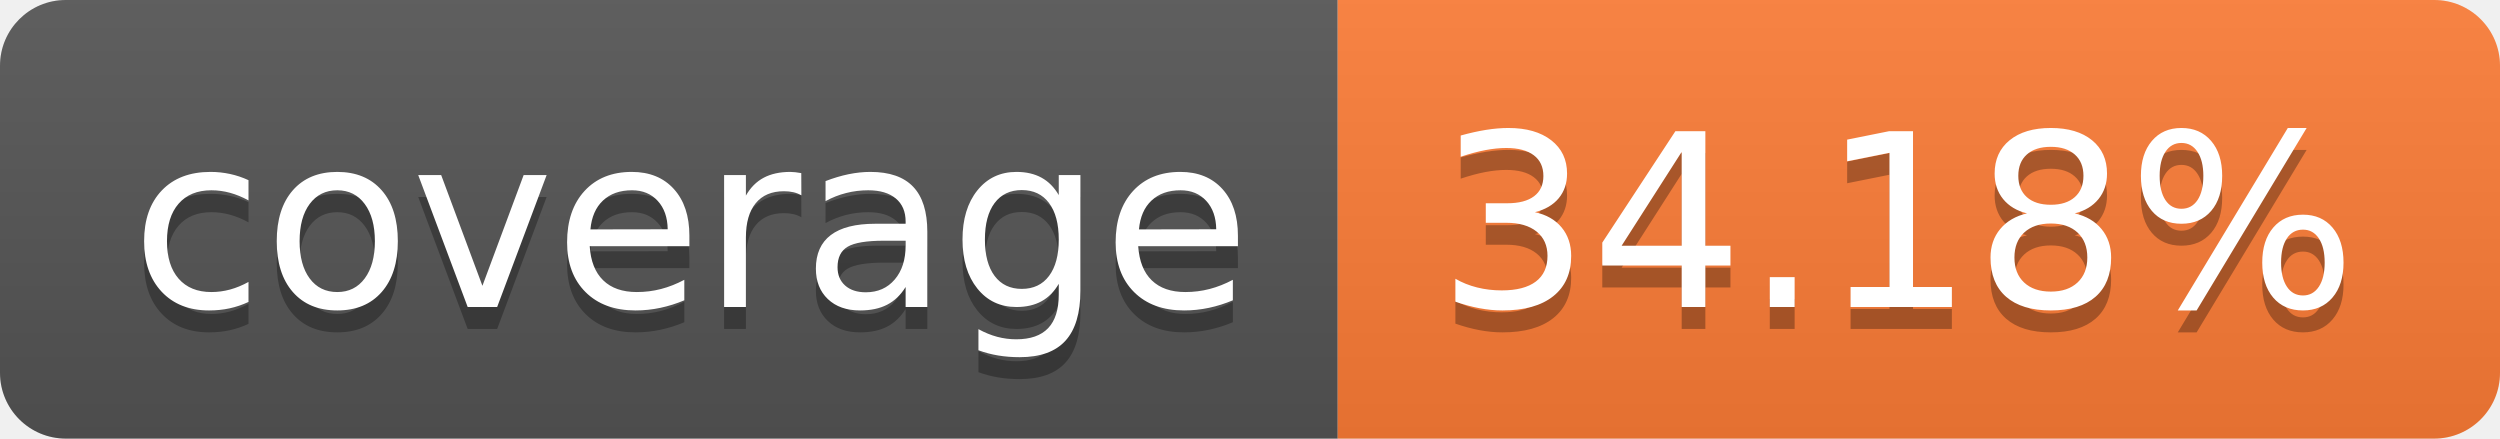
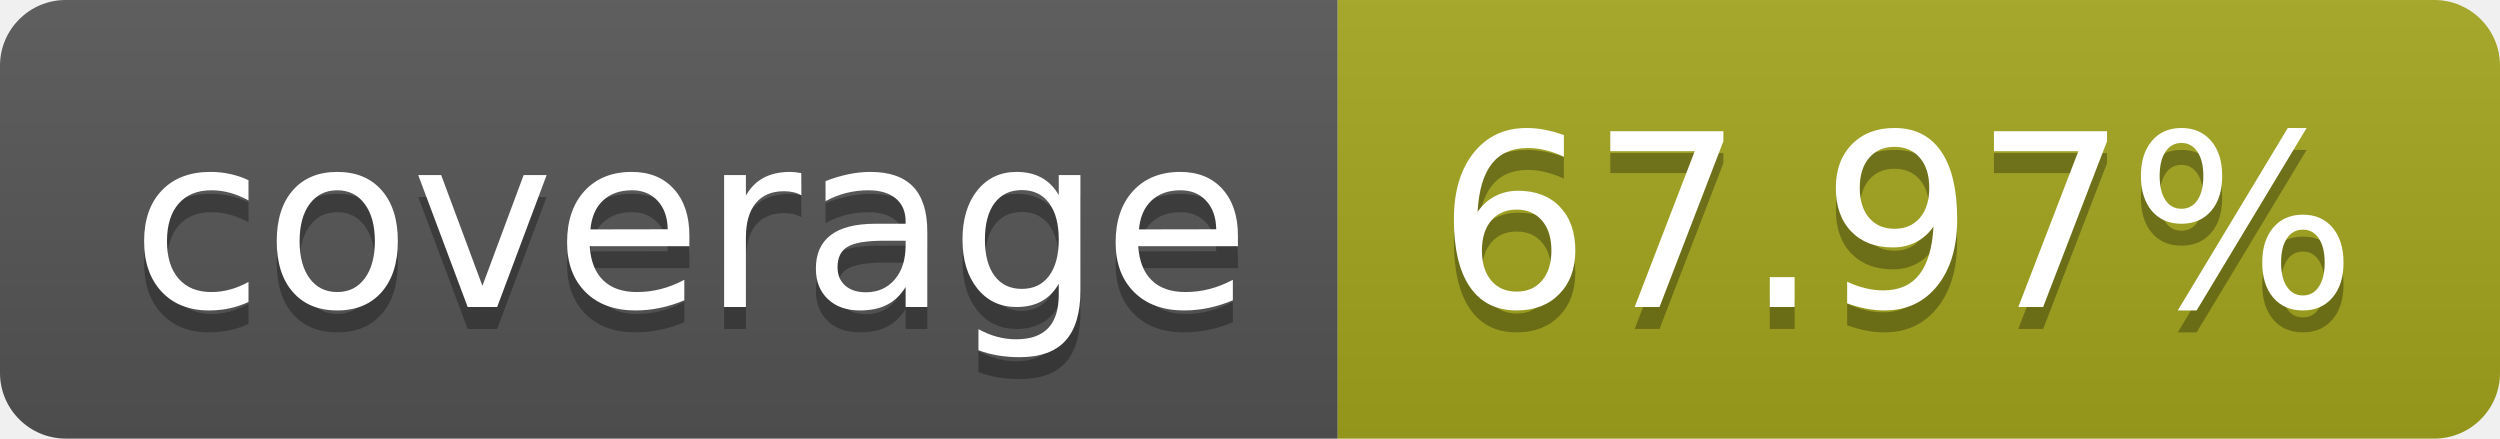
- <svg xmlns="http://www.w3.org/2000/svg" width="114" height="20" role="img" aria-label="coverage: 34.18%">
+ <svg xmlns="http://www.w3.org/2000/svg" width="114" height="20" role="img" aria-label="coverage: 67.97%">
  <linearGradient id="s" x2="0" y2="100%">
    <stop offset="0" stop-color="#bbb" stop-opacity=".1" />
    <stop offset="1" stop-opacity=".1" />
  </linearGradient>
  <clipPath id="r">
    <rect width="114" height="20" rx="3" fill="#fff" />
  </clipPath>
  <g clip-path="url(#r)">
    <rect width="61" height="20" fill="#555" />
-     <rect x="61" width="53" height="20" fill="#fe7d37" />
+     <rect x="61" width="53" height="20" fill="#a4a61d" />
    <rect width="114" height="20" fill="url(#s)" />
  </g>
  <g fill="#fff" text-anchor="middle" font-family="Verdana,Geneva,DejaVu Sans,sans-serif" text-rendering="geometricPrecision" font-size="110">
    <text aria-hidden="true" x="315" y="150" fill="#010101" fill-opacity=".3" transform="scale(.1)" textLength="510">coverage</text>
    <text x="315" y="140" transform="scale(.1)" fill="#fff" textLength="510">coverage</text>
-     <text aria-hidden="true" x="865" y="150" fill="#010101" fill-opacity=".3" transform="scale(.1)" textLength="430">34.18%</text>
-     <text x="865" y="140" transform="scale(.1)" fill="#fff" textLength="430">34.18%</text>
+     <text aria-hidden="true" x="865" y="150" fill="#010101" fill-opacity=".3" transform="scale(.1)" textLength="430">67.97%</text>
+     <text x="865" y="140" transform="scale(.1)" fill="#fff" textLength="430">67.97%</text>
  </g>
</svg>
